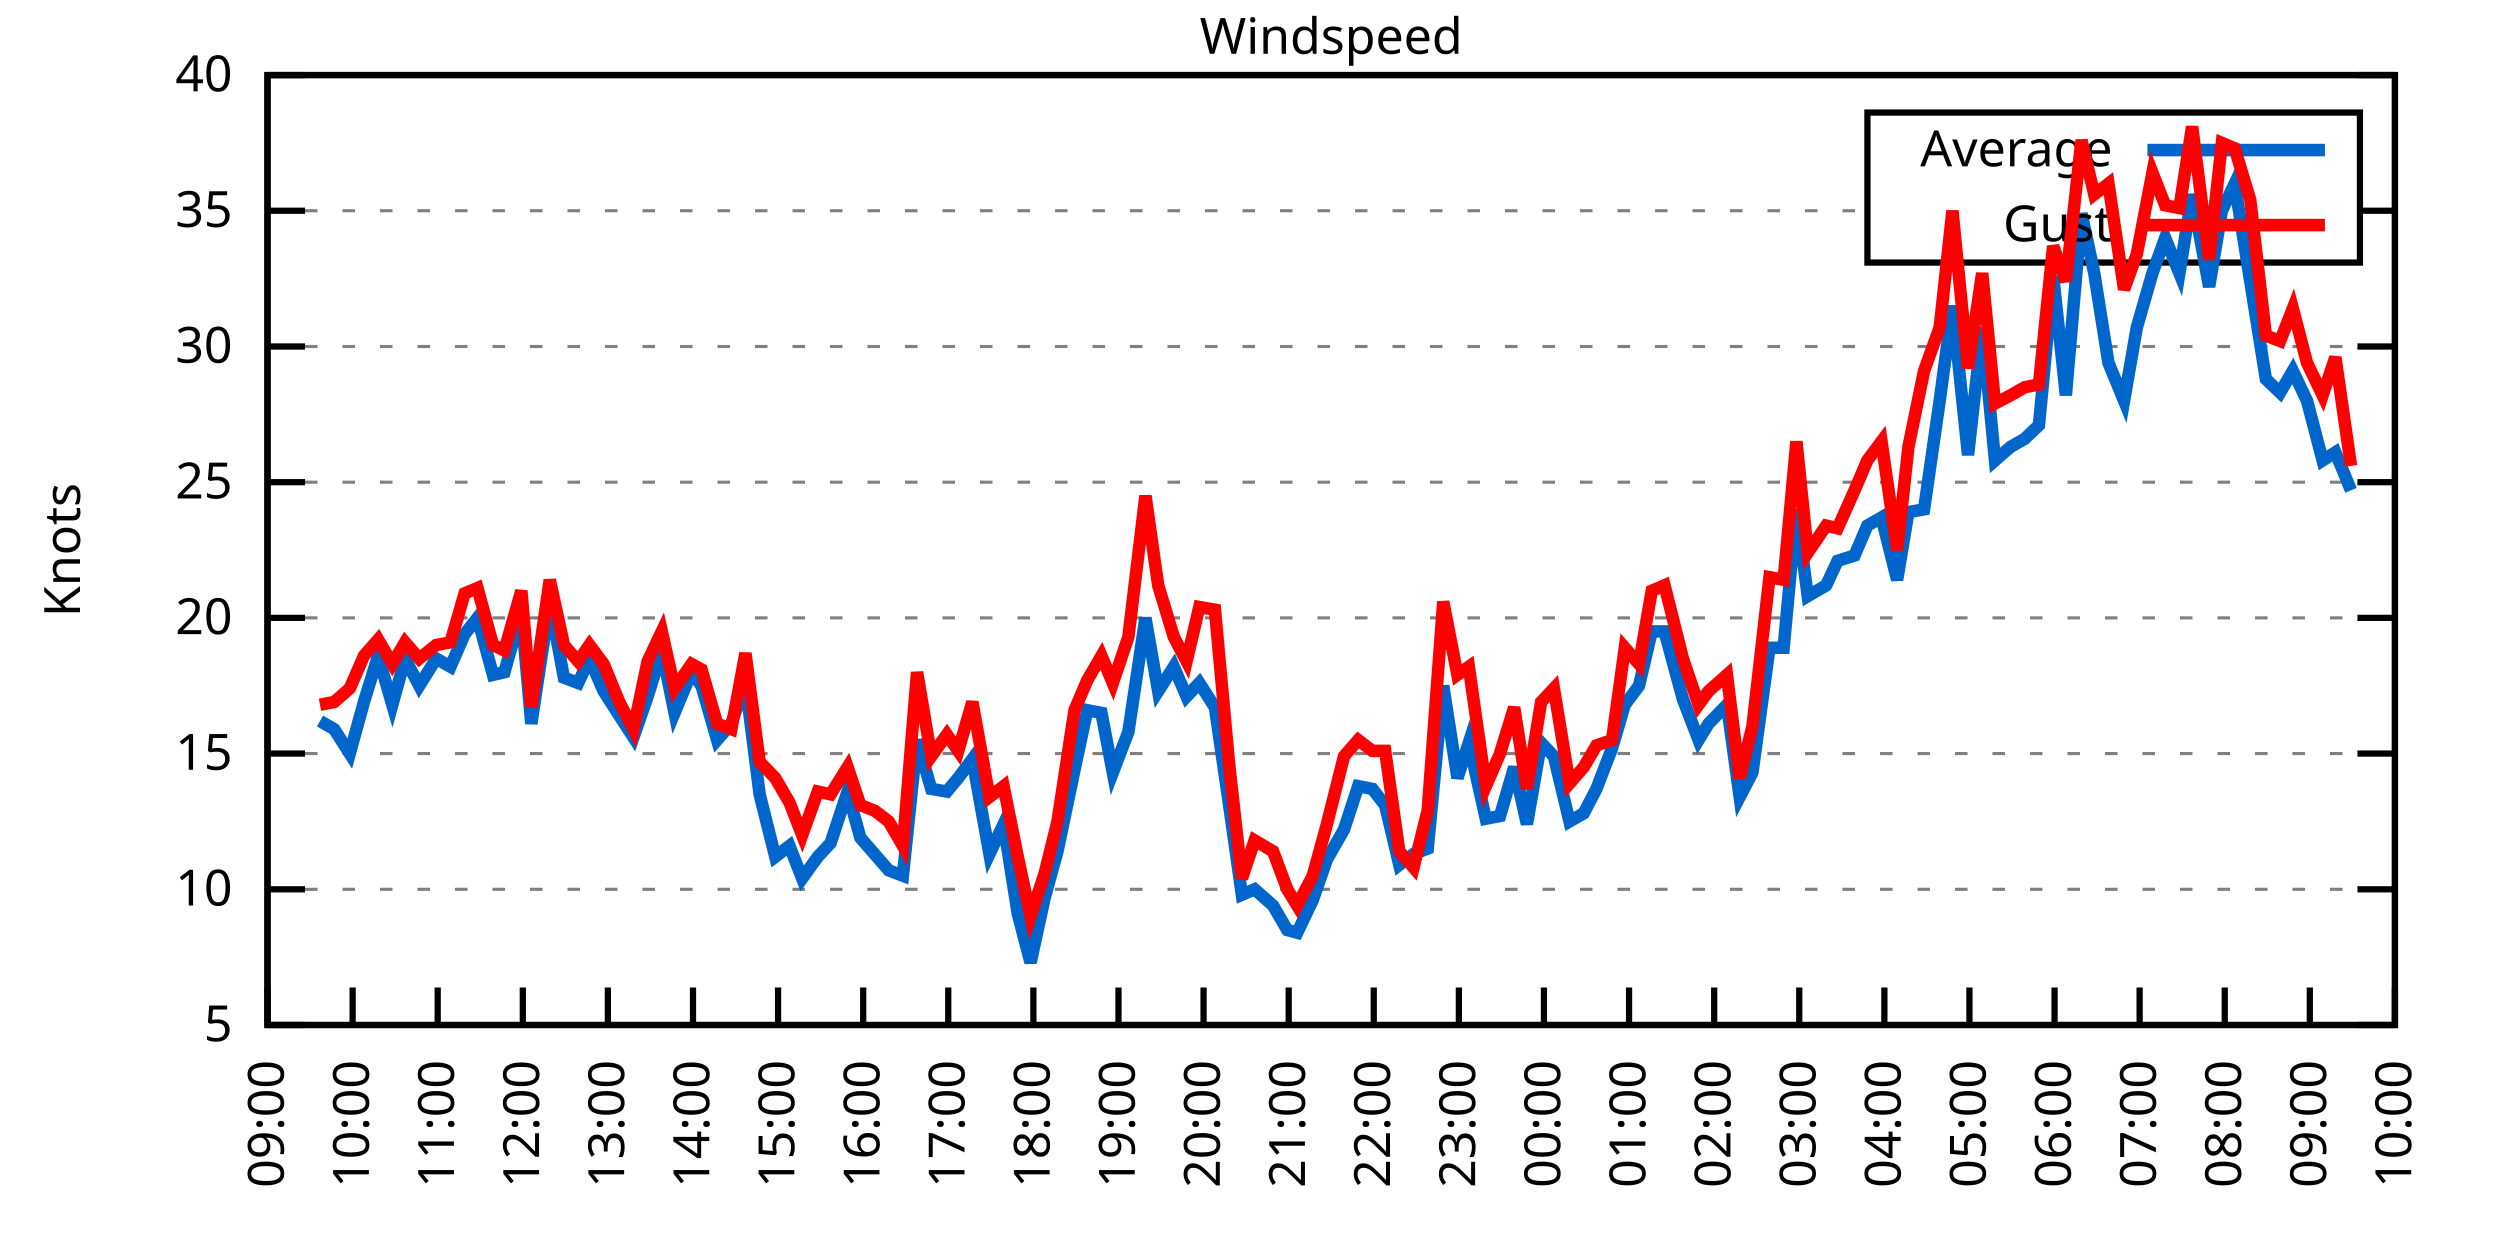
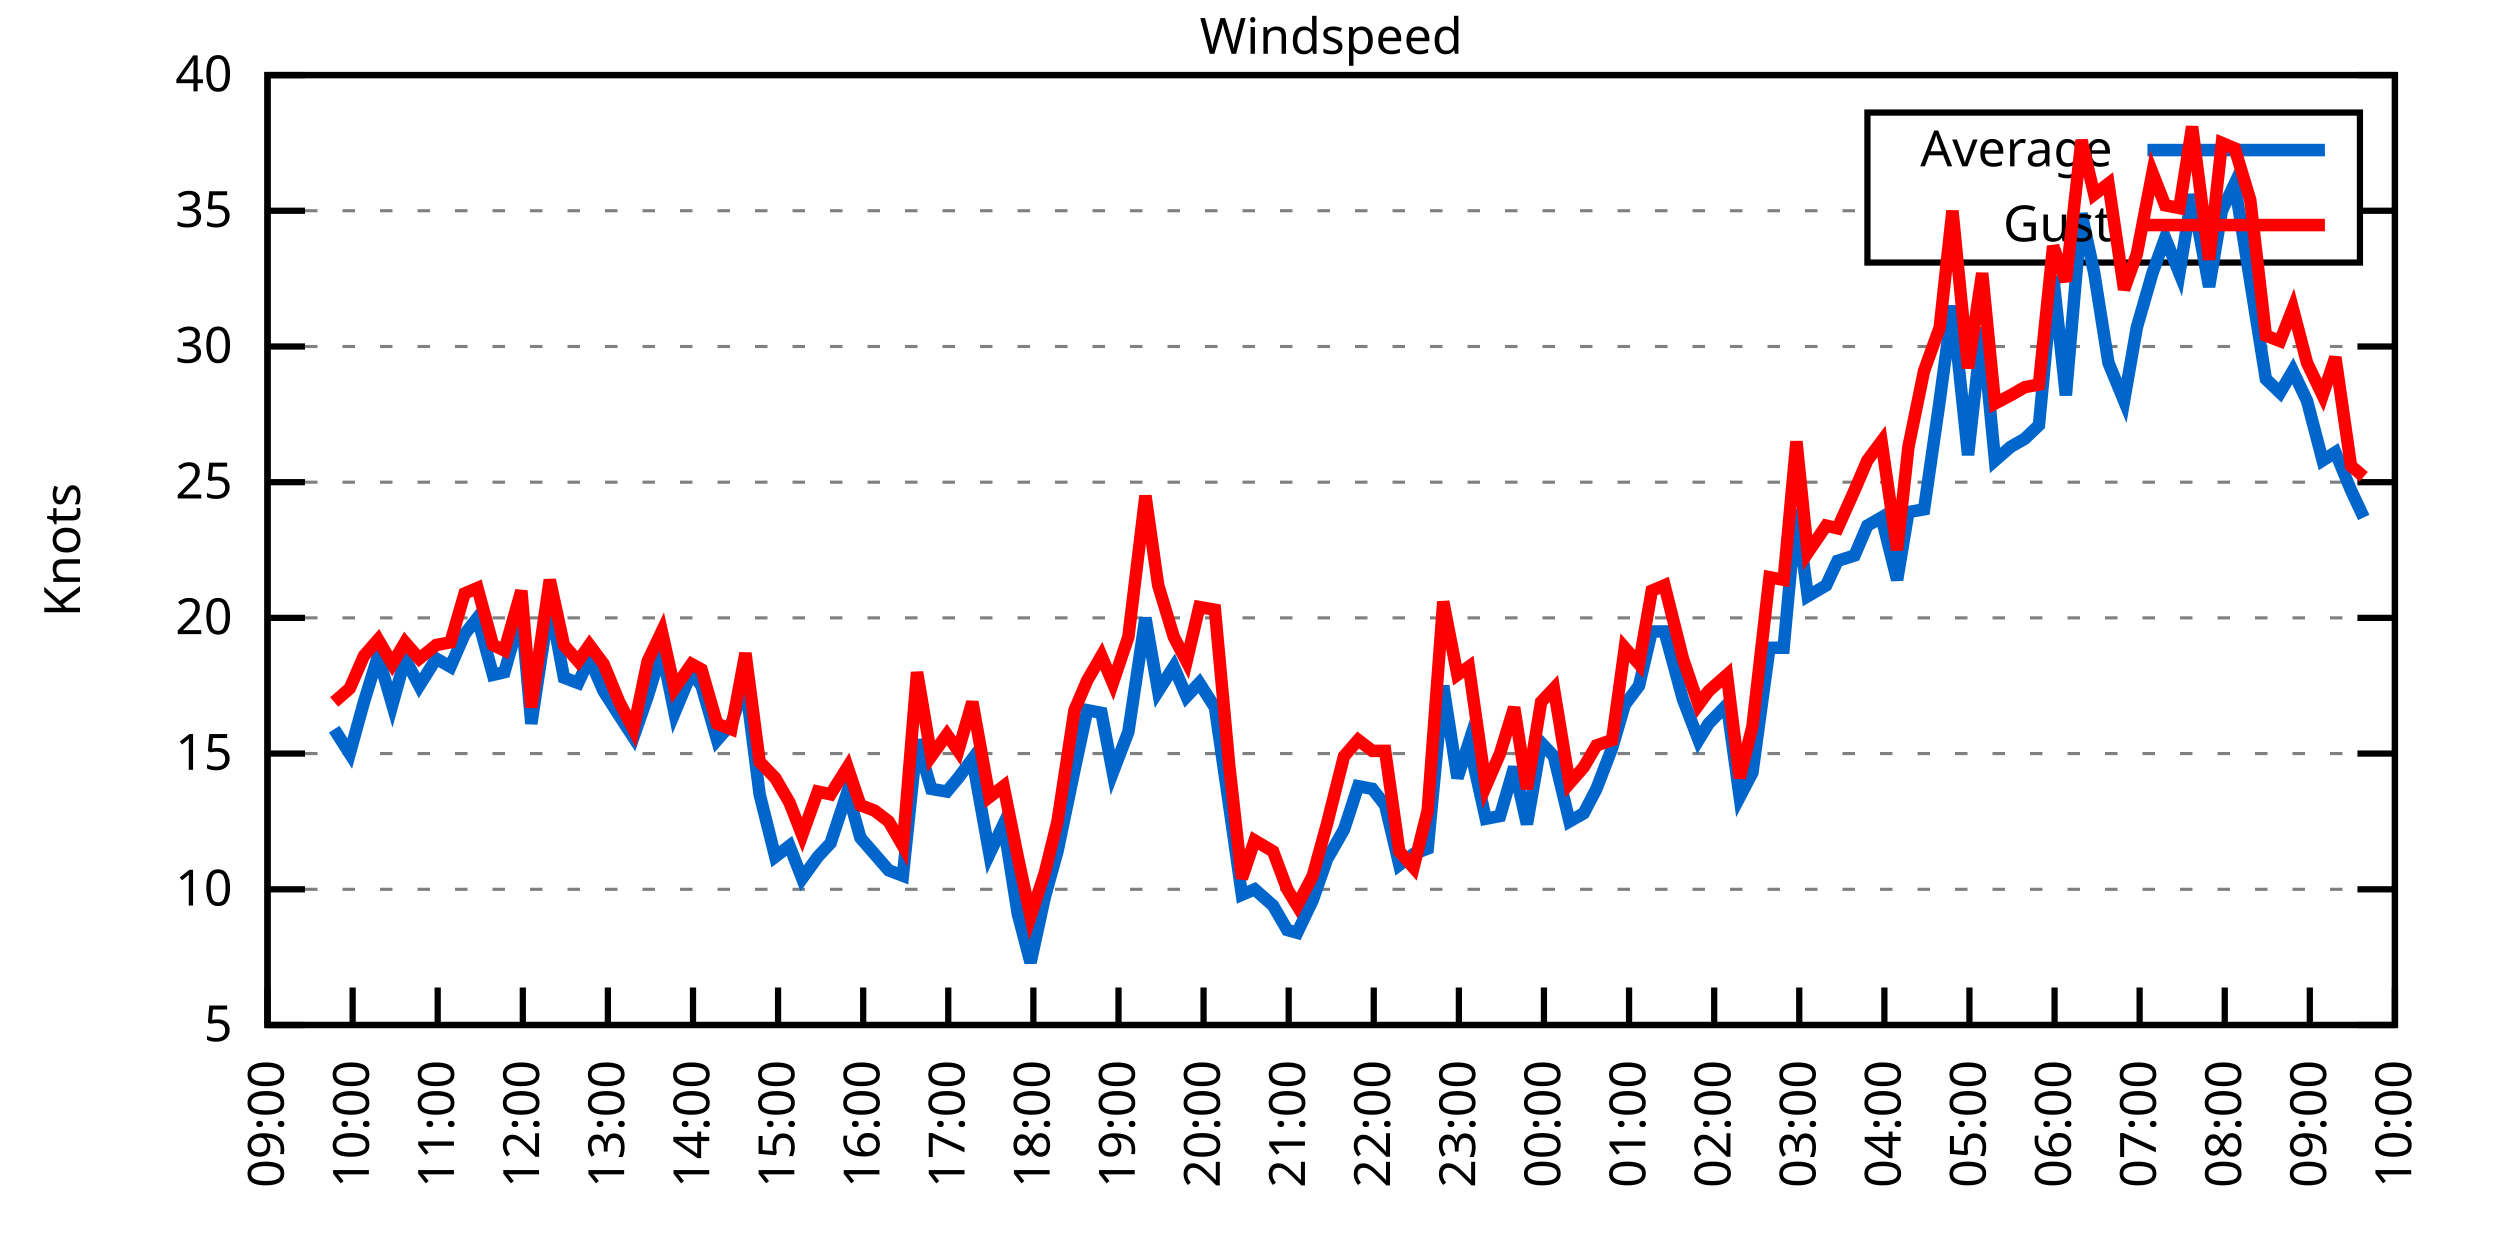
<svg xmlns="http://www.w3.org/2000/svg" xmlns:xlink="http://www.w3.org/1999/xlink" width="400" height="200" viewBox="0 0 400 200">
  <g id="gnuplot_canvas">
    <rect x="0" y="0" width="400" height="200" fill="none" />
    <defs>
      <circle id="gpDot" r="0.5" stroke-width="0.5" stroke="currentColor" />
      <path id="gpPt0" stroke-width="0.333" stroke="currentColor" d="M-1,0 h2 M0,-1 v2" />
      <path id="gpPt1" stroke-width="0.333" stroke="currentColor" d="M-1,-1 L1,1 M1,-1 L-1,1" />
      <path id="gpPt2" stroke-width="0.333" stroke="currentColor" d="M-1,0 L1,0 M0,-1 L0,1 M-1,-1 L1,1 M-1,1 L1,-1" />
      <rect id="gpPt3" stroke-width="0.333" stroke="currentColor" x="-1" y="-1" width="2" height="2" />
      <rect id="gpPt4" stroke-width="0.333" stroke="currentColor" fill="currentColor" x="-1" y="-1" width="2" height="2" />
      <circle id="gpPt5" stroke-width="0.333" stroke="currentColor" cx="0" cy="0" r="1" />
      <use xlink:href="#gpPt5" id="gpPt6" fill="currentColor" stroke="none" />
      <path id="gpPt7" stroke-width="0.333" stroke="currentColor" d="M0,-1.33 L-1.33,0.67 L1.33,0.67 z" />
      <use xlink:href="#gpPt7" id="gpPt8" fill="currentColor" stroke="none" />
      <use xlink:href="#gpPt7" id="gpPt9" stroke="currentColor" transform="rotate(180)" />
      <use xlink:href="#gpPt9" id="gpPt10" fill="currentColor" stroke="none" />
      <use xlink:href="#gpPt3" id="gpPt11" stroke="currentColor" transform="rotate(45)" />
      <use xlink:href="#gpPt11" id="gpPt12" fill="currentColor" stroke="none" />
      <path id="gpPt13" stroke-width="0.333" stroke="currentColor" d="M0,1.330 L1.265,0.411 L0.782,-1.067 L-0.782,-1.076 L-1.265,0.411 z" />
      <use xlink:href="#gpPt13" id="gpPt14" fill="currentColor" stroke="none" />
      <filter id="textbox" filterUnits="objectBoundingBox" x="0" y="0" height="1" width="1">
        <feFlood flood-color="white" flood-opacity="1" result="bgnd" />
        <feComposite in="SourceGraphic" in2="bgnd" operator="atop" />
      </filter>
      <filter id="greybox" filterUnits="objectBoundingBox" x="0" y="0" height="1" width="1">
        <feFlood flood-color="lightgrey" flood-opacity="1" result="grey" />
        <feComposite in="SourceGraphic" in2="grey" operator="atop" />
      </filter>
    </defs>
    <g fill="none" color="white" stroke="currentColor" stroke-width="1.00" stroke-linecap="butt" stroke-linejoin="miter">
</g>
    <g fill="none" color="black" stroke="currentColor" stroke-width="1.00" stroke-linecap="butt" stroke-linejoin="miter">
      <g stroke="none" shape-rendering="crispEdges">
        <polygon fill="rgb(255, 255, 255)" points="42.80,164.00 383.18,164.00 383.18,12.02 42.80,12.02 " />
      </g>
    </g>
    <g fill="none" color="black" stroke="currentColor" stroke-width="1.00" stroke-linecap="butt" stroke-linejoin="miter">
</g>
    <g fill="none" color="black" stroke="black" stroke-width="0.50" stroke-linecap="butt" stroke-linejoin="miter">
</g>
    <g fill="none" color="gray" stroke="currentColor" stroke-width="0.50" stroke-linecap="butt" stroke-linejoin="miter">
      <path stroke="gray" stroke-dasharray="2,4" class="gridline" d="M42.80,164.00 L383.19,164.00  " />
    </g>
    <g fill="none" color="gray" stroke="gray" stroke-width="1.00" stroke-linecap="butt" stroke-linejoin="miter">
</g>
    <g fill="none" color="black" stroke="currentColor" stroke-width="1.00" stroke-linecap="butt" stroke-linejoin="miter">
      <path stroke="black" d="M42.80,164.00 L48.80,164.00 M383.19,164.00 L377.19,164.00  " />
      <g transform="translate(37.20,166.60)" stroke="none" fill="black" font-family="Sans" font-size="8.00" text-anchor="end">
        <text>
          <tspan font-family="Sans"> 5</tspan>
        </text>
      </g>
    </g>
    <g fill="none" color="black" stroke="currentColor" stroke-width="1.00" stroke-linecap="butt" stroke-linejoin="miter">
</g>
    <g fill="none" color="black" stroke="black" stroke-width="0.50" stroke-linecap="butt" stroke-linejoin="miter">
</g>
    <g fill="none" color="gray" stroke="currentColor" stroke-width="0.50" stroke-linecap="butt" stroke-linejoin="miter">
      <path stroke="gray" stroke-dasharray="2,4" class="gridline" d="M42.80,142.29 L383.19,142.29  " />
    </g>
    <g fill="none" color="gray" stroke="gray" stroke-width="1.00" stroke-linecap="butt" stroke-linejoin="miter">
</g>
    <g fill="none" color="black" stroke="currentColor" stroke-width="1.00" stroke-linecap="butt" stroke-linejoin="miter">
      <path stroke="black" d="M42.80,142.29 L48.80,142.29 M383.19,142.29 L377.19,142.29  " />
      <g transform="translate(37.20,144.89)" stroke="none" fill="black" font-family="Sans" font-size="8.00" text-anchor="end">
        <text>
          <tspan font-family="Sans"> 10</tspan>
        </text>
      </g>
    </g>
    <g fill="none" color="black" stroke="currentColor" stroke-width="1.00" stroke-linecap="butt" stroke-linejoin="miter">
</g>
    <g fill="none" color="black" stroke="black" stroke-width="0.50" stroke-linecap="butt" stroke-linejoin="miter">
</g>
    <g fill="none" color="gray" stroke="currentColor" stroke-width="0.50" stroke-linecap="butt" stroke-linejoin="miter">
      <path stroke="gray" stroke-dasharray="2,4" class="gridline" d="M42.80,120.57 L383.19,120.57  " />
    </g>
    <g fill="none" color="gray" stroke="gray" stroke-width="1.00" stroke-linecap="butt" stroke-linejoin="miter">
</g>
    <g fill="none" color="black" stroke="currentColor" stroke-width="1.00" stroke-linecap="butt" stroke-linejoin="miter">
      <path stroke="black" d="M42.80,120.57 L48.80,120.57 M383.19,120.57 L377.19,120.57  " />
      <g transform="translate(37.20,123.17)" stroke="none" fill="black" font-family="Sans" font-size="8.00" text-anchor="end">
        <text>
          <tspan font-family="Sans"> 15</tspan>
        </text>
      </g>
    </g>
    <g fill="none" color="black" stroke="currentColor" stroke-width="1.00" stroke-linecap="butt" stroke-linejoin="miter">
</g>
    <g fill="none" color="black" stroke="black" stroke-width="0.50" stroke-linecap="butt" stroke-linejoin="miter">
</g>
    <g fill="none" color="gray" stroke="currentColor" stroke-width="0.50" stroke-linecap="butt" stroke-linejoin="miter">
      <path stroke="gray" stroke-dasharray="2,4" class="gridline" d="M42.80,98.86 L383.19,98.86  " />
    </g>
    <g fill="none" color="gray" stroke="gray" stroke-width="1.00" stroke-linecap="butt" stroke-linejoin="miter">
</g>
    <g fill="none" color="black" stroke="currentColor" stroke-width="1.00" stroke-linecap="butt" stroke-linejoin="miter">
      <path stroke="black" d="M42.80,98.86 L48.80,98.86 M383.19,98.86 L377.19,98.86  " />
      <g transform="translate(37.20,101.46)" stroke="none" fill="black" font-family="Sans" font-size="8.00" text-anchor="end">
        <text>
          <tspan font-family="Sans"> 20</tspan>
        </text>
      </g>
    </g>
    <g fill="none" color="black" stroke="currentColor" stroke-width="1.00" stroke-linecap="butt" stroke-linejoin="miter">
</g>
    <g fill="none" color="black" stroke="black" stroke-width="0.50" stroke-linecap="butt" stroke-linejoin="miter">
</g>
    <g fill="none" color="gray" stroke="currentColor" stroke-width="0.50" stroke-linecap="butt" stroke-linejoin="miter">
      <path stroke="gray" stroke-dasharray="2,4" class="gridline" d="M42.80,77.15 L383.19,77.15  " />
    </g>
    <g fill="none" color="gray" stroke="gray" stroke-width="1.00" stroke-linecap="butt" stroke-linejoin="miter">
</g>
    <g fill="none" color="black" stroke="currentColor" stroke-width="1.00" stroke-linecap="butt" stroke-linejoin="miter">
      <path stroke="black" d="M42.80,77.15 L48.80,77.15 M383.19,77.15 L377.19,77.15  " />
      <g transform="translate(37.20,79.75)" stroke="none" fill="black" font-family="Sans" font-size="8.00" text-anchor="end">
        <text>
          <tspan font-family="Sans"> 25</tspan>
        </text>
      </g>
    </g>
    <g fill="none" color="black" stroke="currentColor" stroke-width="1.00" stroke-linecap="butt" stroke-linejoin="miter">
</g>
    <g fill="none" color="black" stroke="black" stroke-width="0.50" stroke-linecap="butt" stroke-linejoin="miter">
</g>
    <g fill="none" color="gray" stroke="currentColor" stroke-width="0.50" stroke-linecap="butt" stroke-linejoin="miter">
      <path stroke="gray" stroke-dasharray="2,4" class="gridline" d="M42.80,55.44 L383.19,55.44  " />
    </g>
    <g fill="none" color="gray" stroke="gray" stroke-width="1.00" stroke-linecap="butt" stroke-linejoin="miter">
</g>
    <g fill="none" color="black" stroke="currentColor" stroke-width="1.00" stroke-linecap="butt" stroke-linejoin="miter">
      <path stroke="black" d="M42.80,55.44 L48.80,55.44 M383.19,55.44 L377.19,55.44  " />
      <g transform="translate(37.20,58.04)" stroke="none" fill="black" font-family="Sans" font-size="8.00" text-anchor="end">
        <text>
          <tspan font-family="Sans"> 30</tspan>
        </text>
      </g>
    </g>
    <g fill="none" color="black" stroke="currentColor" stroke-width="1.00" stroke-linecap="butt" stroke-linejoin="miter">
</g>
    <g fill="none" color="black" stroke="black" stroke-width="0.50" stroke-linecap="butt" stroke-linejoin="miter">
</g>
    <g fill="none" color="gray" stroke="currentColor" stroke-width="0.50" stroke-linecap="butt" stroke-linejoin="miter">
      <path stroke="gray" stroke-dasharray="2,4" class="gridline" d="M42.80,33.72 L298.79,33.72 M377.59,33.72 L383.19,33.72  " />
    </g>
    <g fill="none" color="gray" stroke="gray" stroke-width="1.00" stroke-linecap="butt" stroke-linejoin="miter">
</g>
    <g fill="none" color="black" stroke="currentColor" stroke-width="1.00" stroke-linecap="butt" stroke-linejoin="miter">
      <path stroke="black" d="M42.80,33.72 L48.80,33.72 M383.19,33.72 L377.19,33.72  " />
      <g transform="translate(37.20,36.32)" stroke="none" fill="black" font-family="Sans" font-size="8.00" text-anchor="end">
        <text>
          <tspan font-family="Sans"> 35</tspan>
        </text>
      </g>
    </g>
    <g fill="none" color="black" stroke="currentColor" stroke-width="1.00" stroke-linecap="butt" stroke-linejoin="miter">
</g>
    <g fill="none" color="black" stroke="black" stroke-width="0.50" stroke-linecap="butt" stroke-linejoin="miter">
</g>
    <g fill="none" color="gray" stroke="currentColor" stroke-width="0.50" stroke-linecap="butt" stroke-linejoin="miter">
      <path stroke="gray" stroke-dasharray="2,4" class="gridline" d="M42.80,12.01 L383.19,12.01  " />
    </g>
    <g fill="none" color="gray" stroke="gray" stroke-width="1.00" stroke-linecap="butt" stroke-linejoin="miter">
</g>
    <g fill="none" color="black" stroke="currentColor" stroke-width="1.00" stroke-linecap="butt" stroke-linejoin="miter">
      <path stroke="black" d="M42.80,12.01 L48.80,12.01 M383.19,12.01 L377.19,12.01  " />
      <g transform="translate(37.20,14.61)" stroke="none" fill="black" font-family="Sans" font-size="8.00" text-anchor="end">
        <text>
          <tspan font-family="Sans"> 40</tspan>
        </text>
      </g>
    </g>
    <g fill="none" color="black" stroke="currentColor" stroke-width="1.00" stroke-linecap="butt" stroke-linejoin="miter">
      <path stroke="black" d="M42.80,164.00 L42.80,158.00  " />
      <g transform="translate(45.40,169.60) rotate(270.00)" stroke="none" fill="black" font-family="Sans" font-size="8.00" text-anchor="end">
        <text>
          <tspan font-family="Sans">09:00</tspan>
        </text>
      </g>
    </g>
    <g fill="none" color="black" stroke="currentColor" stroke-width="1.00" stroke-linecap="butt" stroke-linejoin="miter">
      <path stroke="black" d="M56.42,164.00 L56.42,158.00  " />
      <g transform="translate(59.02,169.60) rotate(270.00)" stroke="none" fill="black" font-family="Sans" font-size="8.00" text-anchor="end">
        <text>
          <tspan font-family="Sans">10:00</tspan>
        </text>
      </g>
    </g>
    <g fill="none" color="black" stroke="currentColor" stroke-width="1.00" stroke-linecap="butt" stroke-linejoin="miter">
      <path stroke="black" d="M70.03,164.00 L70.03,158.00  " />
      <g transform="translate(72.63,169.60) rotate(270.00)" stroke="none" fill="black" font-family="Sans" font-size="8.00" text-anchor="end">
        <text>
          <tspan font-family="Sans">11:00</tspan>
        </text>
      </g>
    </g>
    <g fill="none" color="black" stroke="currentColor" stroke-width="1.00" stroke-linecap="butt" stroke-linejoin="miter">
      <path stroke="black" d="M83.65,164.00 L83.65,158.00  " />
      <g transform="translate(86.25,169.60) rotate(270.00)" stroke="none" fill="black" font-family="Sans" font-size="8.00" text-anchor="end">
        <text>
          <tspan font-family="Sans">12:00</tspan>
        </text>
      </g>
    </g>
    <g fill="none" color="black" stroke="currentColor" stroke-width="1.00" stroke-linecap="butt" stroke-linejoin="miter">
      <path stroke="black" d="M97.26,164.00 L97.26,158.00  " />
      <g transform="translate(99.86,169.60) rotate(270.00)" stroke="none" fill="black" font-family="Sans" font-size="8.00" text-anchor="end">
        <text>
          <tspan font-family="Sans">13:00</tspan>
        </text>
      </g>
    </g>
    <g fill="none" color="black" stroke="currentColor" stroke-width="1.00" stroke-linecap="butt" stroke-linejoin="miter">
      <path stroke="black" d="M110.88,164.00 L110.88,158.00  " />
      <g transform="translate(113.48,169.60) rotate(270.00)" stroke="none" fill="black" font-family="Sans" font-size="8.00" text-anchor="end">
        <text>
          <tspan font-family="Sans">14:00</tspan>
        </text>
      </g>
    </g>
    <g fill="none" color="black" stroke="currentColor" stroke-width="1.00" stroke-linecap="butt" stroke-linejoin="miter">
      <path stroke="black" d="M124.49,164.00 L124.49,158.00  " />
      <g transform="translate(127.09,169.60) rotate(270.00)" stroke="none" fill="black" font-family="Sans" font-size="8.00" text-anchor="end">
        <text>
          <tspan font-family="Sans">15:00</tspan>
        </text>
      </g>
    </g>
    <g fill="none" color="black" stroke="currentColor" stroke-width="1.00" stroke-linecap="butt" stroke-linejoin="miter">
      <path stroke="black" d="M138.11,164.00 L138.11,158.00  " />
      <g transform="translate(140.71,169.60) rotate(270.00)" stroke="none" fill="black" font-family="Sans" font-size="8.00" text-anchor="end">
        <text>
          <tspan font-family="Sans">16:00</tspan>
        </text>
      </g>
    </g>
    <g fill="none" color="black" stroke="currentColor" stroke-width="1.00" stroke-linecap="butt" stroke-linejoin="miter">
      <path stroke="black" d="M151.72,164.00 L151.72,158.00  " />
      <g transform="translate(154.32,169.60) rotate(270.00)" stroke="none" fill="black" font-family="Sans" font-size="8.00" text-anchor="end">
        <text>
          <tspan font-family="Sans">17:00</tspan>
        </text>
      </g>
    </g>
    <g fill="none" color="black" stroke="currentColor" stroke-width="1.00" stroke-linecap="butt" stroke-linejoin="miter">
      <path stroke="black" d="M165.34,164.00 L165.34,158.00  " />
      <g transform="translate(167.94,169.60) rotate(270.00)" stroke="none" fill="black" font-family="Sans" font-size="8.00" text-anchor="end">
        <text>
          <tspan font-family="Sans">18:00</tspan>
        </text>
      </g>
    </g>
    <g fill="none" color="black" stroke="currentColor" stroke-width="1.00" stroke-linecap="butt" stroke-linejoin="miter">
      <path stroke="black" d="M178.96,164.00 L178.96,158.00  " />
      <g transform="translate(181.56,169.60) rotate(270.00)" stroke="none" fill="black" font-family="Sans" font-size="8.00" text-anchor="end">
        <text>
          <tspan font-family="Sans">19:00</tspan>
        </text>
      </g>
    </g>
    <g fill="none" color="black" stroke="currentColor" stroke-width="1.00" stroke-linecap="butt" stroke-linejoin="miter">
      <path stroke="black" d="M192.57,164.00 L192.57,158.00  " />
      <g transform="translate(195.17,169.60) rotate(270.00)" stroke="none" fill="black" font-family="Sans" font-size="8.00" text-anchor="end">
        <text>
          <tspan font-family="Sans">20:00</tspan>
        </text>
      </g>
    </g>
    <g fill="none" color="black" stroke="currentColor" stroke-width="1.00" stroke-linecap="butt" stroke-linejoin="miter">
      <path stroke="black" d="M206.19,164.00 L206.19,158.00  " />
      <g transform="translate(208.79,169.60) rotate(270.00)" stroke="none" fill="black" font-family="Sans" font-size="8.00" text-anchor="end">
        <text>
          <tspan font-family="Sans">21:00</tspan>
        </text>
      </g>
    </g>
    <g fill="none" color="black" stroke="currentColor" stroke-width="1.00" stroke-linecap="butt" stroke-linejoin="miter">
      <path stroke="black" d="M219.80,164.00 L219.80,158.00  " />
      <g transform="translate(222.40,169.60) rotate(270.00)" stroke="none" fill="black" font-family="Sans" font-size="8.00" text-anchor="end">
        <text>
          <tspan font-family="Sans">22:00</tspan>
        </text>
      </g>
    </g>
    <g fill="none" color="black" stroke="currentColor" stroke-width="1.00" stroke-linecap="butt" stroke-linejoin="miter">
      <path stroke="black" d="M233.42,164.00 L233.42,158.00  " />
      <g transform="translate(236.02,169.60) rotate(270.00)" stroke="none" fill="black" font-family="Sans" font-size="8.00" text-anchor="end">
        <text>
          <tspan font-family="Sans">23:00</tspan>
        </text>
      </g>
    </g>
    <g fill="none" color="black" stroke="currentColor" stroke-width="1.00" stroke-linecap="butt" stroke-linejoin="miter">
      <path stroke="black" d="M247.03,164.00 L247.03,158.00  " />
      <g transform="translate(249.63,169.60) rotate(270.00)" stroke="none" fill="black" font-family="Sans" font-size="8.00" text-anchor="end">
        <text>
          <tspan font-family="Sans">00:00</tspan>
        </text>
      </g>
    </g>
    <g fill="none" color="black" stroke="currentColor" stroke-width="1.00" stroke-linecap="butt" stroke-linejoin="miter">
      <path stroke="black" d="M260.65,164.00 L260.65,158.00  " />
      <g transform="translate(263.25,169.60) rotate(270.00)" stroke="none" fill="black" font-family="Sans" font-size="8.00" text-anchor="end">
        <text>
          <tspan font-family="Sans">01:00</tspan>
        </text>
      </g>
    </g>
    <g fill="none" color="black" stroke="currentColor" stroke-width="1.00" stroke-linecap="butt" stroke-linejoin="miter">
      <path stroke="black" d="M274.27,164.00 L274.27,158.00  " />
      <g transform="translate(276.87,169.60) rotate(270.00)" stroke="none" fill="black" font-family="Sans" font-size="8.00" text-anchor="end">
        <text>
          <tspan font-family="Sans">02:00</tspan>
        </text>
      </g>
    </g>
    <g fill="none" color="black" stroke="currentColor" stroke-width="1.00" stroke-linecap="butt" stroke-linejoin="miter">
      <path stroke="black" d="M287.88,164.00 L287.88,158.00  " />
      <g transform="translate(290.48,169.60) rotate(270.00)" stroke="none" fill="black" font-family="Sans" font-size="8.00" text-anchor="end">
        <text>
          <tspan font-family="Sans">03:00</tspan>
        </text>
      </g>
    </g>
    <g fill="none" color="black" stroke="currentColor" stroke-width="1.00" stroke-linecap="butt" stroke-linejoin="miter">
      <path stroke="black" d="M301.50,164.00 L301.50,158.00  " />
      <g transform="translate(304.10,169.60) rotate(270.00)" stroke="none" fill="black" font-family="Sans" font-size="8.00" text-anchor="end">
        <text>
          <tspan font-family="Sans">04:00</tspan>
        </text>
      </g>
    </g>
    <g fill="none" color="black" stroke="currentColor" stroke-width="1.00" stroke-linecap="butt" stroke-linejoin="miter">
      <path stroke="black" d="M315.11,164.00 L315.11,158.00  " />
      <g transform="translate(317.71,169.60) rotate(270.00)" stroke="none" fill="black" font-family="Sans" font-size="8.00" text-anchor="end">
        <text>
          <tspan font-family="Sans">05:00</tspan>
        </text>
      </g>
    </g>
    <g fill="none" color="black" stroke="currentColor" stroke-width="1.00" stroke-linecap="butt" stroke-linejoin="miter">
      <path stroke="black" d="M328.73,164.00 L328.73,158.00  " />
      <g transform="translate(331.33,169.60) rotate(270.00)" stroke="none" fill="black" font-family="Sans" font-size="8.00" text-anchor="end">
        <text>
          <tspan font-family="Sans">06:00</tspan>
        </text>
      </g>
    </g>
    <g fill="none" color="black" stroke="currentColor" stroke-width="1.00" stroke-linecap="butt" stroke-linejoin="miter">
      <path stroke="black" d="M342.34,164.00 L342.34,158.00  " />
      <g transform="translate(344.94,169.60) rotate(270.00)" stroke="none" fill="black" font-family="Sans" font-size="8.00" text-anchor="end">
        <text>
          <tspan font-family="Sans">07:00</tspan>
        </text>
      </g>
    </g>
    <g fill="none" color="black" stroke="currentColor" stroke-width="1.00" stroke-linecap="butt" stroke-linejoin="miter">
      <path stroke="black" d="M355.96,164.00 L355.96,158.00  " />
      <g transform="translate(358.56,169.60) rotate(270.00)" stroke="none" fill="black" font-family="Sans" font-size="8.00" text-anchor="end">
        <text>
          <tspan font-family="Sans">08:00</tspan>
        </text>
      </g>
    </g>
    <g fill="none" color="black" stroke="currentColor" stroke-width="1.00" stroke-linecap="butt" stroke-linejoin="miter">
      <path stroke="black" d="M369.57,164.00 L369.57,158.00  " />
      <g transform="translate(372.17,169.60) rotate(270.00)" stroke="none" fill="black" font-family="Sans" font-size="8.00" text-anchor="end">
        <text>
          <tspan font-family="Sans">09:00</tspan>
        </text>
      </g>
    </g>
    <g fill="none" color="black" stroke="currentColor" stroke-width="1.00" stroke-linecap="butt" stroke-linejoin="miter">
      <path stroke="black" d="M383.19,164.00 L383.19,158.00  " />
      <g transform="translate(385.79,169.60) rotate(270.00)" stroke="none" fill="black" font-family="Sans" font-size="8.00" text-anchor="end">
        <text>
          <tspan font-family="Sans">10:00</tspan>
        </text>
      </g>
    </g>
    <g fill="none" color="black" stroke="currentColor" stroke-width="1.00" stroke-linecap="butt" stroke-linejoin="miter">
</g>
    <g fill="none" color="black" stroke="currentColor" stroke-width="1.00" stroke-linecap="butt" stroke-linejoin="miter">
      <path stroke="black" d="M42.80,12.01 L42.80,164.00 L383.19,164.00 L383.19,12.01 L42.80,12.01 Z  " />
    </g>
    <g fill="none" color="black" stroke="currentColor" stroke-width="1.00" stroke-linecap="butt" stroke-linejoin="miter">
</g>
    <g fill="none" color="black" stroke="currentColor" stroke-width="1.00" stroke-linecap="butt" stroke-linejoin="miter">
      <path stroke="black" d="M298.79,42.01 L298.79,18.01 L377.59,18.01 L377.59,42.01 L298.79,42.01 Z  " />
    </g>
    <g id="Windspeed_plot_1">
      <g fill="none" color="white" stroke="black" stroke-width="2.00" stroke-linecap="butt" stroke-linejoin="miter">
</g>
      <g fill="none" color="black" stroke="currentColor" stroke-width="2.00" stroke-linecap="butt" stroke-linejoin="miter">
        <g transform="translate(337.99,26.61)" stroke="none" fill="black" font-family="Sans" font-size="8.00" text-anchor="end">
          <text>
            <tspan font-family="Sans">Average</tspan>
          </text>
        </g>
      </g>
      <g fill="none" color="black" stroke="currentColor" stroke-width="2.00" stroke-linecap="butt" stroke-linejoin="miter">
-         <path stroke="rgb(  0, 102, 204)" d="M343.59,24.01 L371.99,24.01 M51.20,115.36 L53.47,116.67 L55.96,120.57 L58.23,112.32 L60.50,104.94 L62.77,112.76   L64.81,105.38 L67.08,109.72 L69.80,105.38 L72.07,106.68 L74.34,101.47 L76.39,98.86 L78.88,107.98 L80.70,107.55   L83.42,97.99 L85.01,115.80 L87.96,96.26 L90.23,108.42 L92.50,109.28 L94.31,105.38 L96.58,110.59 L99.08,114.49   L101.35,117.97 L103.62,111.45 L105.89,104.07 L107.93,114.06 L110.65,107.55 L112.24,109.72 L114.74,118.40 L117.01,115.80   L119.27,109.28 L121.54,127.09 L124.04,137.08 L126.31,135.34 L128.35,140.55 L130.85,137.08 L132.89,134.90 L135.61,126.65   L137.66,134.04 L139.92,136.64 L142.19,139.25 L144.46,140.12 L146.73,118.40 L149.00,126.22 L151.50,126.65 L153.31,124.48   L155.58,121.44 L158.31,136.64 L160.57,131.86 L162.84,146.20 L164.89,154.01 L167.16,143.59 L169.20,136.21 L171.92,123.18   L173.96,113.63 L176.23,114.06 L178.05,123.61 L180.54,117.10 L183.27,98.86 L185.31,110.59 L187.81,106.68 L189.85,111.45   L191.89,109.28 L194.39,113.19 L196.66,128.83 L198.70,143.16 L200.74,142.29 L203.69,144.89 L205.96,148.80 L207.55,149.24   L210.04,144.02 L212.31,137.51 L215.04,132.73 L217.31,125.79 L219.58,126.22 L221.62,128.83 L223.89,138.38 L226.16,136.64   L228.43,135.77 L230.92,109.72 L233.19,124.48 L235.01,118.84 L237.73,131.00 L240.00,130.56 L242.27,122.75 L244.31,131.86   L246.58,118.84 L248.62,121.01 L251.12,131.43 L253.39,130.13 L255.43,126.22 L257.93,119.71 L259.97,112.76 L262.24,109.72   L264.28,101.03 L266.32,101.03 L269.27,111.89 L271.77,118.40 L273.36,115.80 L276.31,112.76 L278.35,127.52 L280.39,123.61   L283.12,103.64 L285.38,103.64 L287.43,81.49 L289.24,95.39 L292.19,93.65 L294.01,89.74 L296.73,88.87 L298.77,84.10   L301.04,82.79 L303.54,92.78 L305.35,81.93 L307.85,81.49 L310.35,64.12 L312.39,48.92 L314.89,72.81 L317.15,52.40   L319.20,73.67 L321.69,71.50 L323.96,70.20 L326.23,68.03 L328.50,44.15 L330.54,63.25 L333.04,34.16 L335.08,43.71   L337.35,58.04 L339.85,64.12 L341.89,52.40 L344.39,43.71 L346.43,38.07 L348.70,43.71 L350.74,31.12 L353.46,45.88   L355.50,33.72 L357.55,29.38 L360.04,45.01 L362.54,60.65 L364.81,62.82 L366.85,59.34 L369.12,64.12 L371.62,73.67   L373.66,72.37 L376.16,78.45  " />
+         <path stroke="rgb(  0, 102, 204)" d="M343.59,24.01 L371.99,24.01 M53.47,116.67 L55.96,120.57 L58.23,112.32 L60.50,104.94 L62.77,112.76 L64.81,105.38   L67.08,109.72 L69.80,105.38 L72.07,106.68 L74.34,101.47 L76.39,98.86 L78.88,107.98 L80.70,107.55 L83.42,97.99   L85.01,115.80 L87.96,96.26 L90.23,108.42 L92.50,109.28 L94.31,105.38 L96.58,110.59 L99.08,114.49 L101.35,117.97   L103.62,111.45 L105.89,104.07 L107.93,114.06 L110.65,107.55 L112.24,109.72 L114.74,118.40 L117.01,115.80 L119.27,109.28   L121.54,127.09 L124.04,137.08 L126.31,135.34 L128.35,140.55 L130.85,137.08 L132.89,134.90 L135.61,126.65 L137.66,134.04   L139.92,136.64 L142.19,139.25 L144.46,140.12 L146.73,118.40 L149.00,126.22 L151.50,126.65 L153.31,124.48 L155.58,121.44   L158.31,136.64 L160.57,131.86 L162.84,146.20 L164.89,154.01 L167.16,143.59 L169.20,136.21 L171.92,123.18 L173.96,113.63   L176.23,114.06 L178.05,123.61 L180.54,117.10 L183.27,98.86 L185.31,110.59 L187.81,106.68 L189.85,111.45 L191.89,109.28   L194.39,113.19 L196.66,128.83 L198.70,143.16 L200.74,142.29 L203.69,144.89 L205.96,148.80 L207.55,149.24 L210.04,144.02   L212.31,137.51 L215.04,132.73 L217.31,125.79 L219.58,126.22 L221.62,128.83 L223.89,138.38 L226.16,136.64 L228.43,135.77   L230.92,109.72 L233.19,124.48 L235.01,118.84 L237.73,131.00 L240.00,130.56 L242.27,122.75 L244.31,131.86 L246.58,118.84   L248.62,121.01 L251.12,131.43 L253.39,130.13 L255.43,126.22 L257.93,119.71 L259.97,112.76 L262.24,109.72 L264.28,101.03   L266.32,101.03 L269.27,111.89 L271.77,118.40 L273.36,115.80 L276.31,112.76 L278.35,127.52 L280.39,123.61 L283.12,103.64   L285.38,103.64 L287.43,81.49 L289.24,95.39 L292.19,93.65 L294.01,89.74 L296.73,88.87 L298.77,84.10 L301.04,82.79   L303.54,92.78 L305.35,81.93 L307.85,81.49 L310.35,64.12 L312.39,48.92 L314.89,72.81 L317.15,52.40 L319.20,73.67   L321.69,71.50 L323.96,70.20 L326.23,68.03 L328.50,44.15 L330.54,63.25 L333.04,34.16 L335.08,43.71 L337.35,58.04   L339.85,64.12 L341.89,52.40 L344.39,43.71 L346.43,38.07 L348.70,43.71 L350.74,31.12 L353.46,45.88 L355.50,33.72   L357.55,29.38 L360.04,45.01 L362.54,60.65 L364.81,62.82 L366.85,59.34 L369.12,64.12 L371.62,73.67 L373.66,72.37   L376.16,78.45 L378.20,82.79  " />
      </g>
    </g>
    <g id="Windspeed_plot_2">
      <g fill="none" color="black" stroke="currentColor" stroke-width="2.00" stroke-linecap="butt" stroke-linejoin="miter">
        <g transform="translate(337.99,38.61)" stroke="none" fill="black" font-family="Sans" font-size="8.00" text-anchor="end">
          <text>
            <tspan font-family="Sans">Gust</tspan>
          </text>
        </g>
      </g>
      <g fill="none" color="black" stroke="currentColor" stroke-width="2.00" stroke-linecap="butt" stroke-linejoin="miter">
-         <path stroke="rgb(255,   0,   0)" d="M343.59,36.01 L371.99,36.01 M51.20,112.76 L53.47,112.32 L55.96,110.15 L58.23,104.94 L60.50,102.34 L62.77,106.24   L64.81,102.77 L67.08,105.38 L69.80,103.20 L72.07,102.77 L74.34,94.95 L76.39,94.08 L78.88,103.20 L80.70,104.07   L83.42,94.52 L85.01,113.19 L87.96,92.78 L90.23,103.20 L92.50,105.81 L94.31,103.20 L96.58,106.24 L99.08,112.32   L101.35,116.67 L103.62,105.81 L105.89,101.03 L107.93,110.15 L110.65,106.24 L112.24,107.11 L114.74,115.80 L117.01,116.67   L119.27,104.51 L121.54,121.88 L124.04,124.48 L126.31,128.39 L128.35,133.60 L130.85,126.65 L132.89,127.09 L135.61,122.75   L137.66,128.83 L139.92,129.69 L142.19,131.43 L144.46,135.34 L146.73,107.55 L149.00,121.01 L151.50,117.53 L153.31,120.14   L155.58,112.32 L158.31,127.52 L160.57,125.79 L162.84,137.08 L164.89,146.63 L167.16,139.68 L169.20,131.43 L171.92,113.63   L173.96,108.85 L176.23,104.94 L178.05,109.28 L180.54,101.90 L183.27,79.32 L185.31,93.65 L187.81,101.90 L189.85,105.81   L191.89,97.12 L194.39,97.56 L196.66,122.31 L198.70,140.55 L200.74,134.47 L203.69,136.21 L205.96,142.29 L207.55,144.89   L210.04,140.12 L212.31,131.86 L215.04,121.01 L217.31,118.40 L219.58,120.14 L221.62,120.14 L223.89,136.21 L226.16,138.81   L228.43,129.69 L230.92,96.26 L233.19,107.98 L235.01,106.68 L237.73,125.79 L240.00,120.57 L242.27,113.19 L244.31,126.22   L246.58,112.32 L248.62,110.15 L251.12,125.35 L253.39,122.75 L255.43,119.27 L257.93,118.40 L259.97,103.64 L262.24,106.24   L264.28,94.52 L266.32,93.65 L269.27,105.38 L271.77,112.76 L273.36,110.59 L276.31,107.98 L278.35,124.48 L280.39,116.23   L283.12,92.35 L285.38,92.78 L287.43,70.63 L289.24,88.44 L292.19,84.10 L294.01,84.53 L296.73,78.45 L298.77,73.67   L301.04,70.63 L303.54,88.00 L305.35,71.50 L307.85,59.34 L310.35,52.40 L312.39,33.72 L314.89,58.91 L317.15,43.71   L319.20,64.56 L321.69,63.25 L323.96,61.95 L326.23,61.52 L328.50,39.37 L330.54,45.01 L333.04,22.43 L335.08,31.12   L337.35,29.38 L339.85,46.32 L341.89,40.67 L344.39,27.64 L346.43,32.85 L348.70,33.29 L350.74,20.26 L353.46,41.54   L355.50,22.87 L357.55,23.73 L360.04,31.99 L362.54,53.70 L364.81,54.57 L366.85,49.36 L369.12,58.04 L371.62,63.25   L373.66,57.17 L376.16,74.54  " />
+         <path stroke="rgb(255,   0,   0)" d="M343.59,36.01 L371.99,36.01 M53.47,112.32 L55.96,110.15 L58.23,104.94 L60.50,102.34 L62.77,106.24 L64.81,102.77   L67.08,105.38 L69.80,103.20 L72.07,102.77 L74.34,94.95 L76.39,94.08 L78.88,103.20 L80.70,104.07 L83.42,94.52   L85.01,113.19 L87.96,92.78 L90.23,103.20 L92.50,105.81 L94.31,103.20 L96.58,106.24 L99.08,112.32 L101.35,116.67   L103.62,105.81 L105.89,101.03 L107.93,110.15 L110.65,106.24 L112.24,107.11 L114.74,115.80 L117.01,116.67 L119.27,104.51   L121.54,121.88 L124.04,124.48 L126.31,128.39 L128.35,133.60 L130.85,126.65 L132.89,127.09 L135.61,122.75 L137.66,128.83   L139.92,129.69 L142.19,131.43 L144.46,135.34 L146.73,107.55 L149.00,121.01 L151.50,117.53 L153.31,120.14 L155.58,112.32   L158.31,127.52 L160.57,125.79 L162.84,137.08 L164.89,146.63 L167.16,139.68 L169.20,131.43 L171.92,113.63 L173.96,108.85   L176.23,104.94 L178.05,109.28 L180.54,101.90 L183.27,79.32 L185.31,93.65 L187.81,101.90 L189.85,105.81 L191.89,97.12   L194.39,97.56 L196.66,122.31 L198.70,140.55 L200.74,134.47 L203.69,136.21 L205.96,142.29 L207.55,144.89 L210.04,140.12   L212.31,131.86 L215.04,121.01 L217.31,118.40 L219.58,120.14 L221.62,120.14 L223.89,136.21 L226.16,138.81 L228.43,129.69   L230.92,96.26 L233.19,107.98 L235.01,106.68 L237.73,125.79 L240.00,120.57 L242.27,113.19 L244.31,126.22 L246.58,112.32   L248.62,110.15 L251.12,125.35 L253.39,122.75 L255.43,119.27 L257.93,118.40 L259.97,103.64 L262.24,106.24 L264.28,94.52   L266.32,93.65 L269.27,105.38 L271.77,112.76 L273.36,110.59 L276.31,107.98 L278.35,124.48 L280.39,116.23 L283.12,92.35   L285.38,92.78 L287.43,70.63 L289.24,88.44 L292.19,84.10 L294.01,84.53 L296.73,78.45 L298.77,73.67 L301.04,70.63   L303.54,88.00 L305.35,71.50 L307.85,59.34 L310.35,52.40 L312.39,33.72 L314.89,58.91 L317.15,43.71 L319.20,64.56   L321.69,63.25 L323.96,61.95 L326.23,61.52 L328.50,39.37 L330.54,45.01 L333.04,22.43 L335.08,31.12 L337.35,29.38   L339.85,46.32 L341.89,40.67 L344.39,27.64 L346.43,32.85 L348.70,33.29 L350.74,20.26 L353.46,41.54 L355.50,22.87   L357.55,23.73 L360.04,31.99 L362.54,53.70 L364.81,54.57 L366.85,49.36 L369.12,58.04 L371.62,63.25 L373.66,57.17   L376.16,74.54 L378.20,76.28  " />
      </g>
    </g>
    <g fill="none" color="black" stroke="currentColor" stroke-width="2.00" stroke-linecap="butt" stroke-linejoin="miter">
</g>
    <g fill="none" color="black" stroke="black" stroke-width="1.00" stroke-linecap="butt" stroke-linejoin="miter">
</g>
    <g fill="none" color="black" stroke="currentColor" stroke-width="1.00" stroke-linecap="butt" stroke-linejoin="miter">
      <path stroke="black" d="M42.80,12.01 L42.80,164.00 L383.19,164.00 L383.19,12.01 L42.80,12.01 Z  " />
      <g transform="translate(12.80,88.01) rotate(270.00)" stroke="none" fill="black" font-family="Sans" font-size="8.00" text-anchor="middle">
        <text>
          <tspan font-family="Sans">Knots</tspan>
        </text>
      </g>
    </g>
    <g fill="none" color="black" stroke="currentColor" stroke-width="1.00" stroke-linecap="butt" stroke-linejoin="miter">
</g>
    <g fill="none" color="black" stroke="currentColor" stroke-width="1.00" stroke-linecap="butt" stroke-linejoin="miter">
      <g transform="translate(212.99,8.61)" stroke="none" fill="black" font-family="Sans" font-size="8.00" text-anchor="middle">
        <text>
          <tspan font-family="Sans">Windspeed</tspan>
        </text>
      </g>
    </g>
    <g fill="none" color="black" stroke="currentColor" stroke-width="1.00" stroke-linecap="butt" stroke-linejoin="miter">
</g>
  </g>
</svg>
